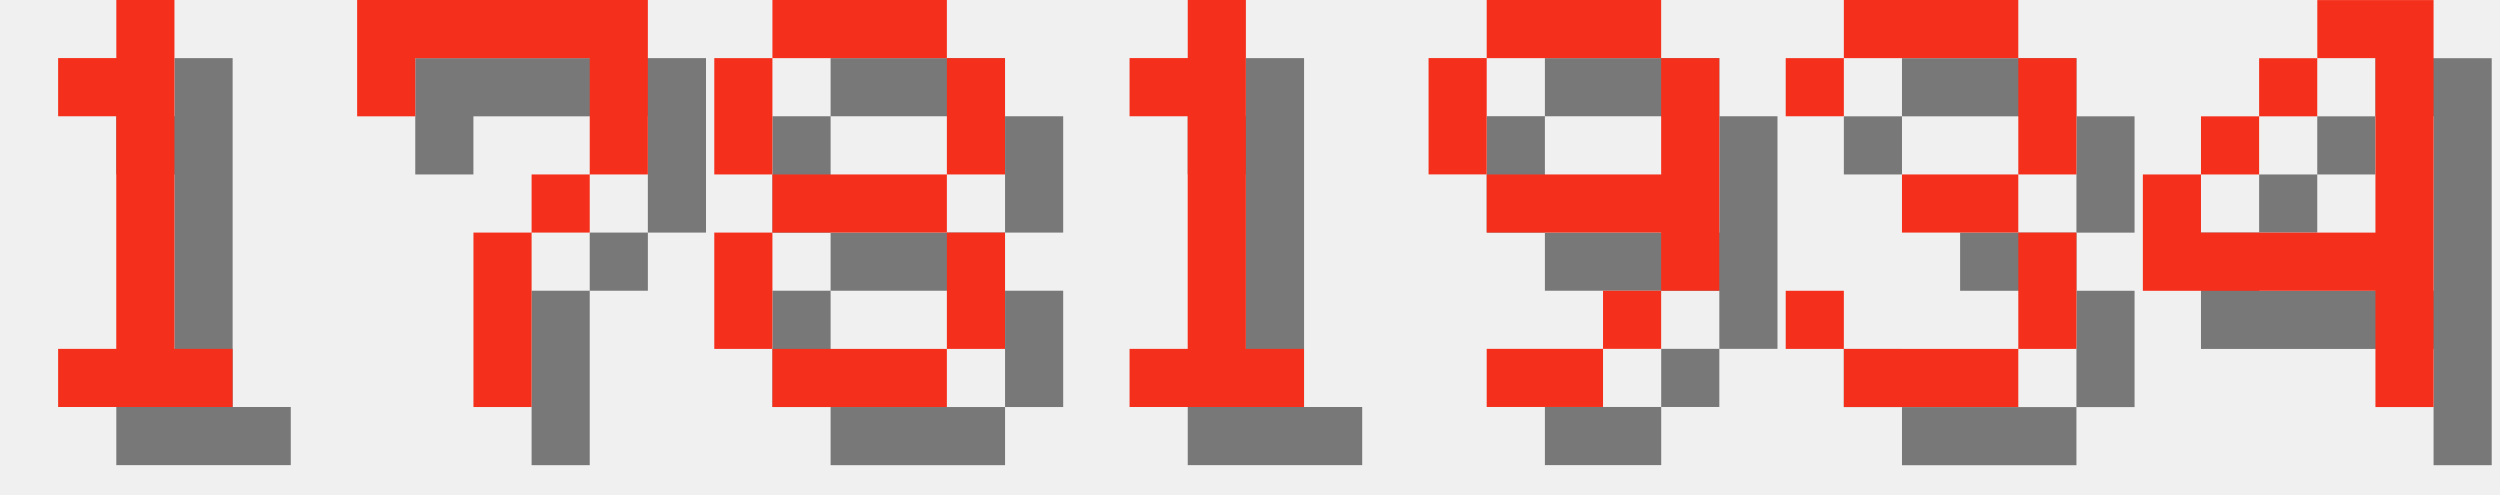
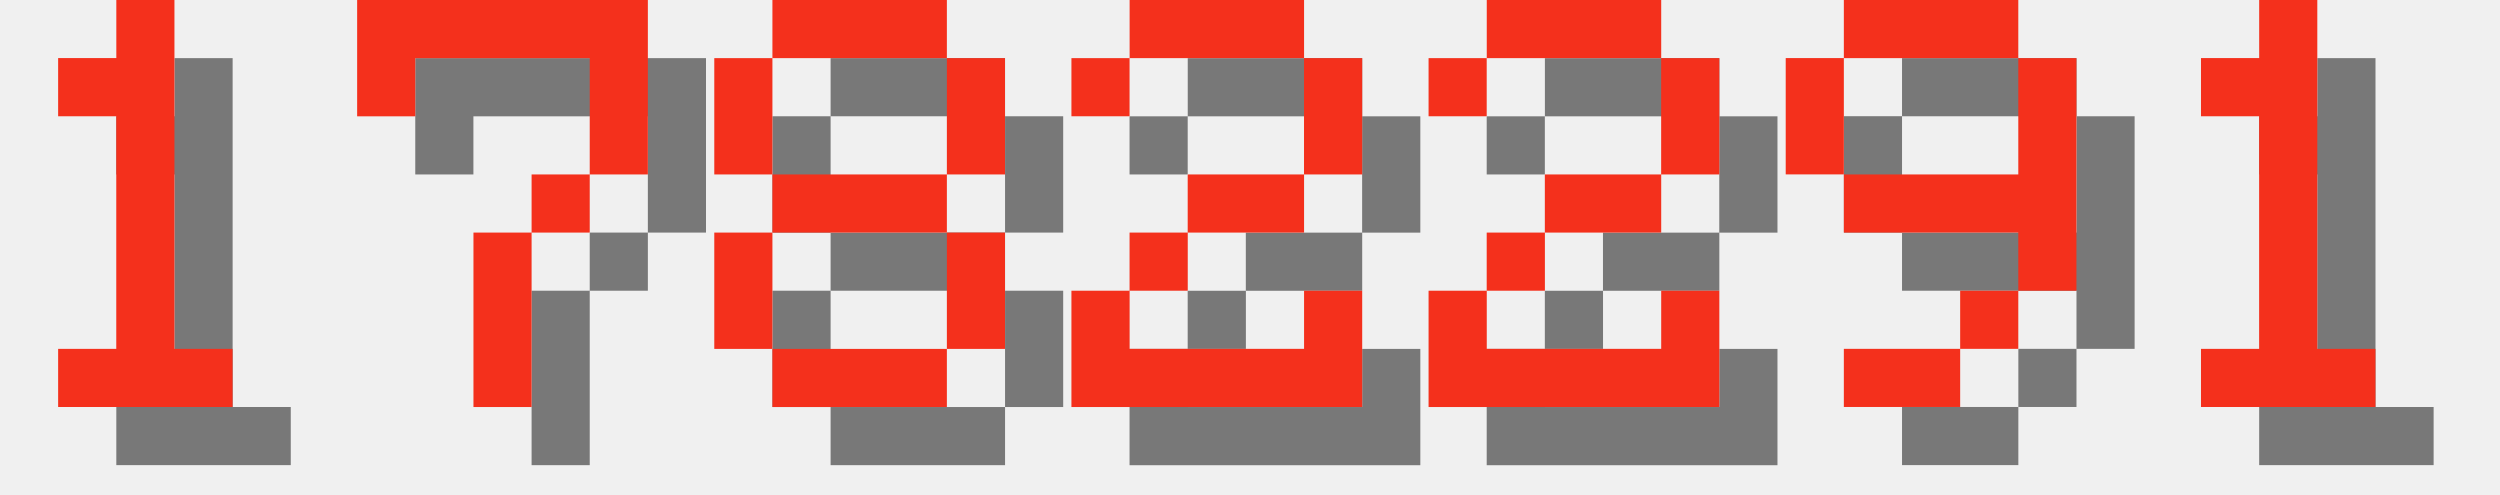
<svg xmlns="http://www.w3.org/2000/svg" version="1.1" width="182.0" height="36">
  <style>
        .text-foreground {
            fill: #F4301C;
        }
        .text-shadow {
            fill: #000000;
            fill-opacity: 0.5;
        }
    </style>
  <g class="digit" id="digit_1" transform="translate(0.0, 0), scale(4)">
    <path id="digit_1_shadow" class="text-shadow" d="m2.117 2.117v1.058h1.058v4.233h-1.058v1.058h3.175v-1.058h-1.058v-6.35h-1.058v1.058h-1.058z" fill-opacity=".5" style="paint-order:stroke fill markers" />
    <path id="digit_1_fg" class="text-foreground" d="m1.058 1.058v1.058h1.058v4.233h-1.058v1.058h3.175v-1.058h-1.058v-6.35h-1.058v1.058h-1.058z" fill="#fff" style="paint-order:stroke fill markers" />
  </g>
  <g class="digit" id="digit_7" transform="translate(26.0, 0), scale(4)">
    <path id="digit_7_shadow" class="text-shadow" d="m1.058 1.058 2e-6 2.117h1.058v-1.058h3.175v1.058l2e-7 1.058h-1.058v1.058h-1.058l4e-7 3.175 1.058 1e-7v-3.175h1.058v-1.058h1.058l5e-7 -1.058v-2.117z" fill-opacity=".5" style="paint-order:stroke fill markers" />
    <path id="digit_7_fg" class="text-foreground" d="m0 0 2e-6 2.117h1.058v-1.058h3.175v1.058l2e-7 1.058h-1.058v1.058h-1.058l4e-7 3.175 1.058 1e-7v-3.175h1.058v-1.058h1.058l5e-7 -1.058v-2.117z" fill="#fff" style="paint-order:stroke fill markers" />
  </g>
  <g class="digit" id="digit_8" transform="translate(52.0, 0), scale(4)">
    <path id="digit_8_shadow" class="text-shadow" d="m2.117 1.058v1.058h3.175v-1.058h-3.175zm3.175 1.058v2.117h1.058v-2.117h-1.058zm0 2.117h-3.175v1.058h3.175v-1.058zm0 1.058v2.117h1.058v-2.117h-1.058zm0 2.117h-3.175v1.058h3.175v-1.058zm-3.175 0v-2.117h-1.058v2.117h1.058zm0-3.175v-2.117h-1.058v2.117h1.058z" fill-opacity=".5" style="paint-order:stroke fill markers" />
    <path id="digit_8_fg" class="text-foreground" d="m1.058 0v1.058h3.175v-1.058h-3.175zm3.175 1.058v2.117h1.058v-2.117h-1.058zm0 2.117h-3.175v1.058h3.175v-1.058zm0 1.058v2.117h1.058v-2.117h-1.058zm0 2.117h-3.175v1.058h3.175v-1.058zm-3.175 0v-2.117h-1.058v2.117h1.058zm0-3.175v-2.117h-1.058v2.117h1.058z" fill="#fff" style="paint-order:stroke fill markers" />
  </g>
-   <g class="digit" id="digit_1" transform="translate(78.0, 0), scale(4)">
+   <g class="digit" id="digit_2" transform="translate(78.0, 0), scale(4)">
+     <path id="digit_2_shadow" class="text-shadow" d="m1.058 2.117v1.058h1.058v-1.058h3.175v2.117h-2.117v1.058h-1.058v1.058h-1.058v2.117h5.292v-2.117h-1.058v1.058h-3.175v-1.058h1.058v-1.058h2.117v-1.058h1.058v-2.117h-1.058v-1.058h-3.175v1.058h-1.058z" fill-opacity=".5" style="paint-order:stroke fill markers" />
+     <path id="digit_2_fg" class="text-foreground" d="m0 1.058v1.058h1.058v-1.058h3.175v2.117h-2.117v1.058h-1.058v1.058h-1.058v2.117h5.292v-2.117h-1.058v1.058h-3.175v-1.058h1.058v-1.058h2.117v-1.058h1.058v-2.117h-1.058v-1.058h-3.175v1.058h-1.058z" fill="#fff" style="paint-order:stroke fill markers" />
+   </g>
+   <g class="digit" id="digit_2" transform="translate(104.0, 0), scale(4)">
+     <path id="digit_2_shadow" class="text-shadow" d="m1.058 2.117v1.058h1.058v-1.058h3.175v2.117h-2.117v1.058h-1.058v1.058h-1.058v2.117h5.292v-2.117h-1.058v1.058h-3.175v-1.058h1.058v-1.058h2.117v-1.058h1.058v-2.117h-1.058v-1.058h-3.175v1.058h-1.058z" fill-opacity=".5" style="paint-order:stroke fill markers" />
+     <path id="digit_2_fg" class="text-foreground" d="m0 1.058v1.058h1.058v-1.058h3.175v2.117h-2.117v1.058h-1.058v1.058h-1.058v2.117h5.292v-2.117h-1.058v1.058h-3.175v-1.058h1.058v-1.058h2.117v-1.058h1.058v-2.117h-1.058v-1.058h-3.175v1.058h-1.058z" fill="#fff" style="paint-order:stroke fill markers" />
+   </g>
+   <g class="digit" id="digit_9" transform="translate(130.0, 0), scale(4)">
+     <path id="digit_9_shadow" class="text-shadow" d="m2.117 1.058v1.058h3.175v-1.058h-3.175zm3.175 1.058v2.117h-3.175v1.058h3.175v1.058h1.058v-4.233h-1.058zm0 4.233h-1.058v1.058h1.058v-1.058zm-1.058 1.058h-2.117v1.058h2.117v-1.058zm-2.117-3.175v-2.117h-1.058v2.117h1.058z" fill-opacity=".5" style="paint-order:stroke fill markers" />
+     <path id="digit_9_fg" class="text-foreground" d="m1.058 0v1.058h3.175v-1.058h-3.175zm3.175 1.058v2.117h-3.175v1.058h3.175v1.058h1.058v-4.233h-1.058zm0 4.233h-1.058v1.058h1.058v-1.058zm-1.058 1.058h-2.117v1.058h2.117v-1.058zm-2.117-3.175v-2.117h-1.058v2.117h1.058z" fill="#fff" style="paint-order:stroke fill markers" />
+   </g>
+   <g class="digit" id="digit_1" transform="translate(156.0, 0), scale(4)">
    <path id="digit_1_shadow" class="text-shadow" d="m2.117 2.117v1.058h1.058v4.233h-1.058v1.058h3.175v-1.058h-1.058v-6.35h-1.058v1.058h-1.058z" fill-opacity=".5" style="paint-order:stroke fill markers" />
    <path id="digit_1_fg" class="text-foreground" d="m1.058 1.058v1.058h1.058v4.233h-1.058v1.058h3.175v-1.058h-1.058v-6.35h-1.058v1.058h-1.058z" fill="#fff" style="paint-order:stroke fill markers" />
  </g>
-   <g class="digit" id="digit_9" transform="translate(104.0, 0), scale(4)">
-     <path id="digit_9_shadow" class="text-shadow" d="m2.117 1.058v1.058h3.175v-1.058h-3.175zm3.175 1.058v2.117h-3.175v1.058h3.175v1.058h1.058v-4.233h-1.058zm0 4.233h-1.058v1.058h1.058v-1.058zm-1.058 1.058h-2.117v1.058h2.117v-1.058zm-2.117-3.175v-2.117h-1.058v2.117h1.058z" fill-opacity=".5" style="paint-order:stroke fill markers" />
-     <path id="digit_9_fg" class="text-foreground" d="m1.058 0v1.058h3.175v-1.058h-3.175zm3.175 1.058v2.117h-3.175v1.058h3.175v1.058h1.058v-4.233h-1.058zm0 4.233h-1.058v1.058h1.058v-1.058zm-1.058 1.058h-2.117v1.058h2.117v-1.058zm-2.117-3.175v-2.117h-1.058v2.117h1.058z" fill="#fff" style="paint-order:stroke fill markers" />
-   </g>
-   <g class="digit" id="digit_3" transform="translate(130.0, 0), scale(4)">
-     <path id="digit_3_shadow" class="text-shadow" d="m1.058 2.117v1.058h1.058v-1.058h3.175v2.117h-2.117v1.058h2.117v2.117h-3.175v-1.058h-1.058v1.058h1.058v1.058h3.175v-1.058h1.058v-2.117h-1.058v-1.058h1.058v-2.117h-1.058v-1.058h-3.175v1.058h-1.058z" fill-opacity=".5" style="paint-order:stroke fill markers" />
-     <path id="digit_3_fg" class="text-foreground" d="m0 1.058v1.058h1.058v-1.058h3.175v2.117h-2.117v1.058h2.117v2.117h-3.175v-1.058h-1.058v1.058h1.058v1.058h3.175v-1.058h1.058v-2.117h-1.058v-1.058h1.058v-2.117h-1.058v-1.058h-3.175v1.058h-1.058z" fill="#fff" style="paint-order:stroke fill markers" />
-   </g>
-   <g class="digit" id="digit_4" transform="translate(156.0, 0), scale(4)">
-     <path id="digit_4_shadow" class="text-shadow" d="m4.233 1.058v1.058h1.058v3.175h-3.175v-1.058h-1.058v2.117h4.233v2.117h1.058v-7.408h-2.117zm-2.117 3.175h1.058v-1.058h-1.058v1.058zm1.058-1.058h1.058v-1.058h-1.058v1.058z" fill-opacity=".5" style="paint-order:stroke fill markers" />
-     <path id="digit_4_fg" class="text-foreground" d="m3.175 0v1.058h1.058v3.175h-3.175v-1.058h-1.058v2.117h4.233v2.117h1.058v-7.408h-2.117zm-2.117 3.175h1.058v-1.058h-1.058v1.058zm1.058-1.058h1.058v-1.058h-1.058v1.058z" fill="#fff" style="paint-order:stroke fill markers" />
-   </g>
</svg>
